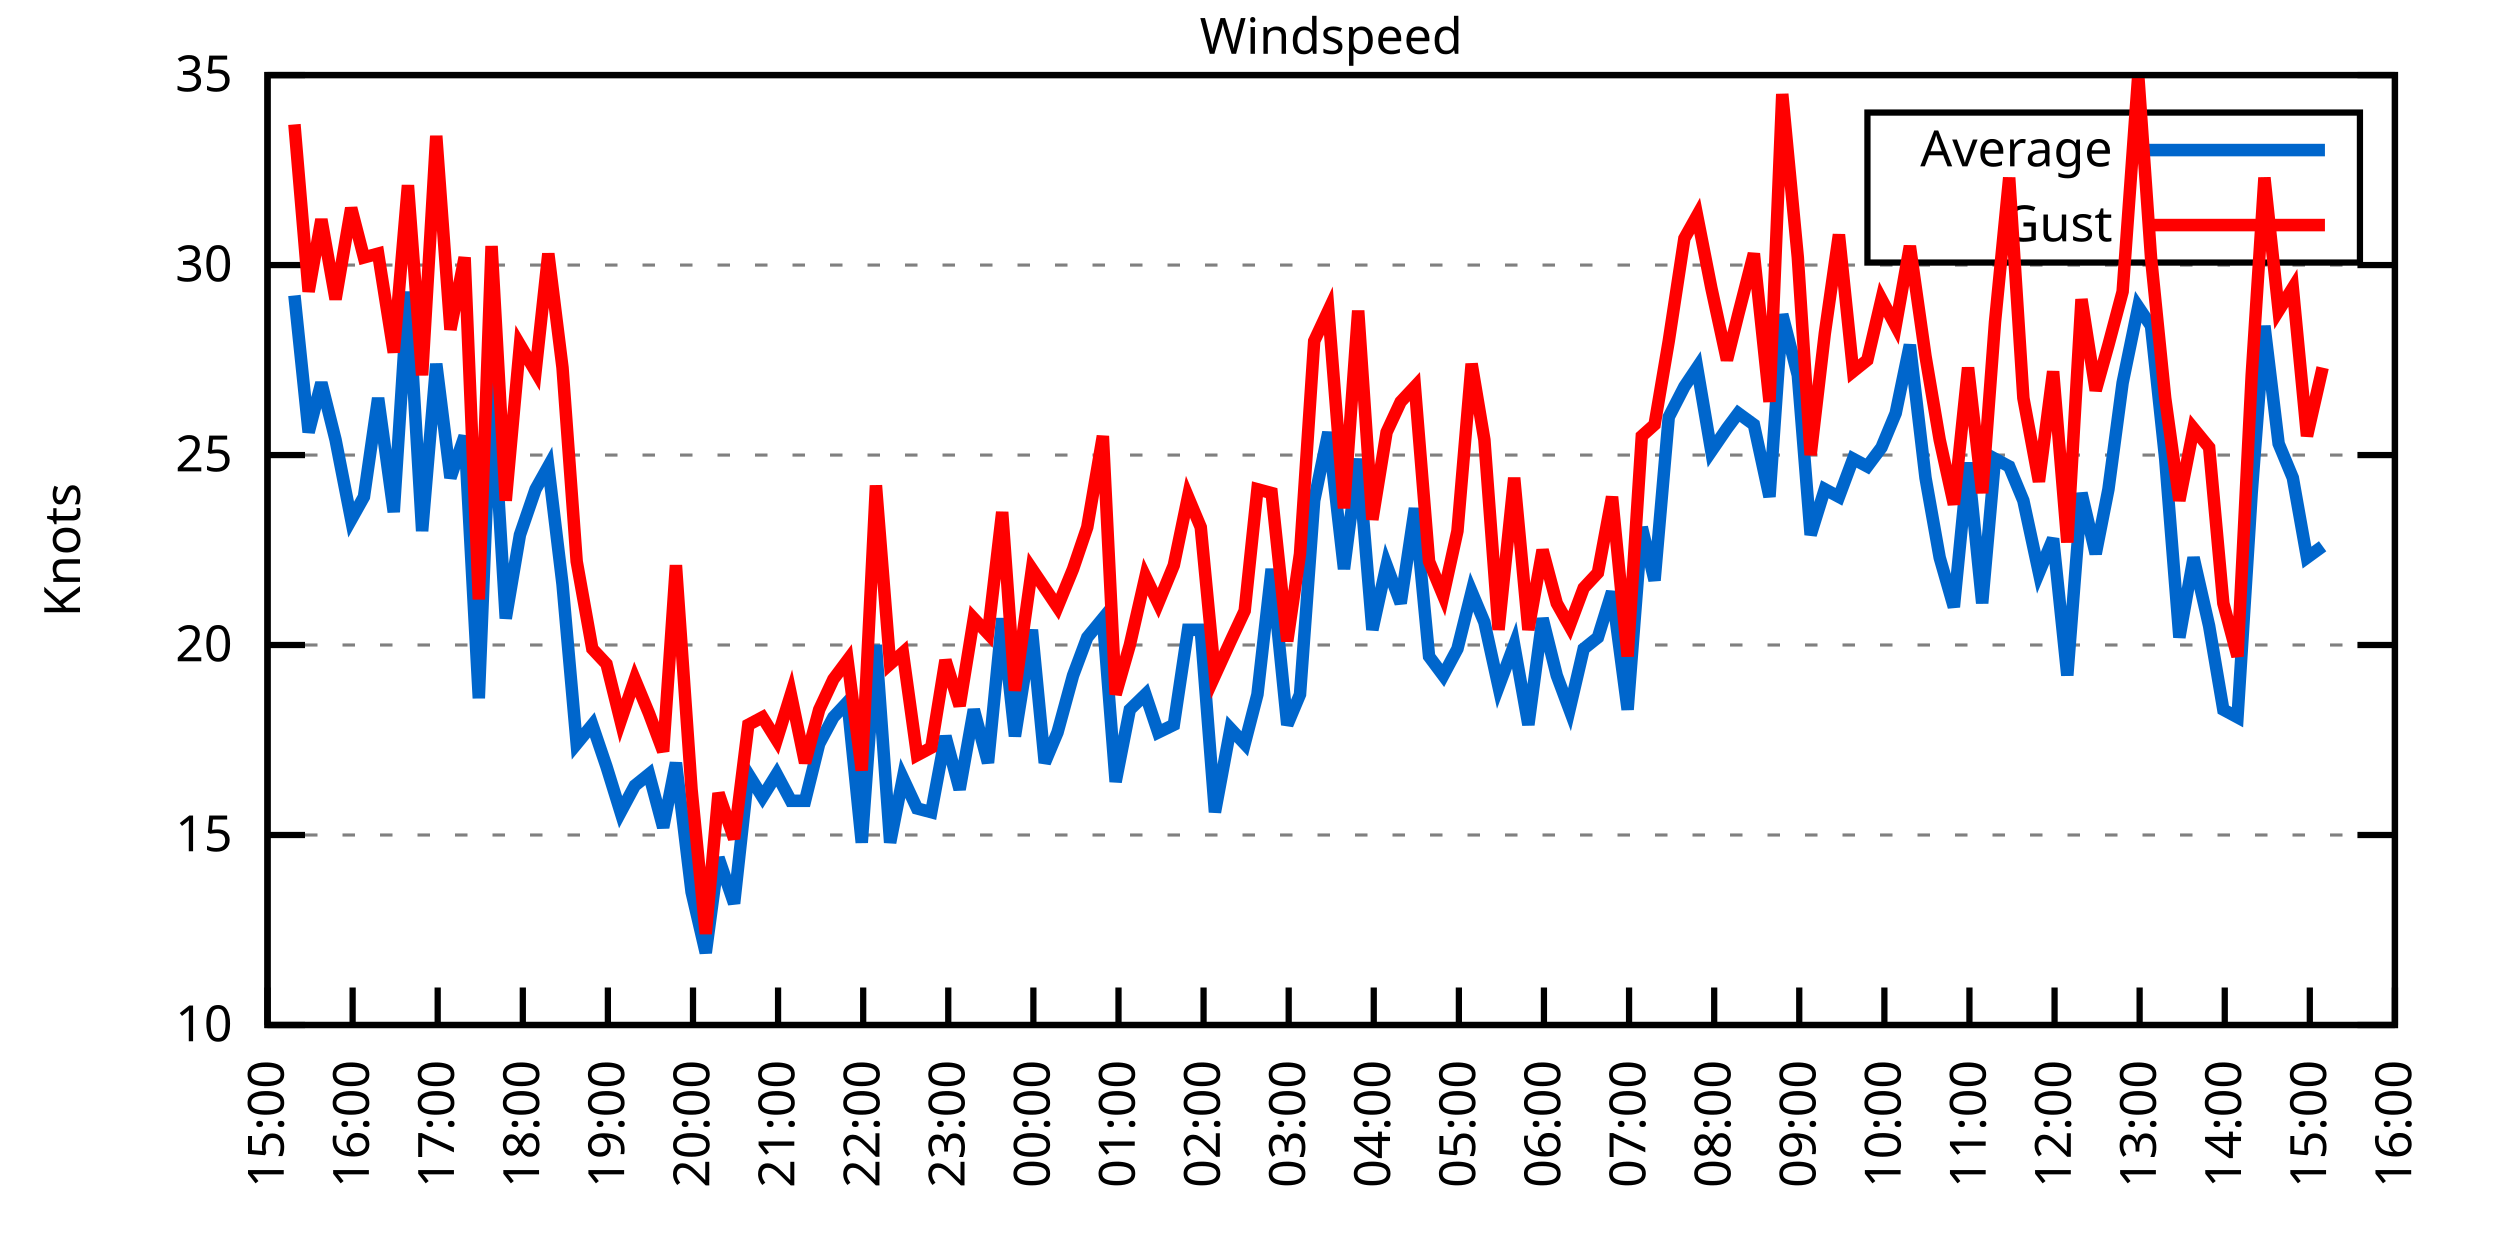
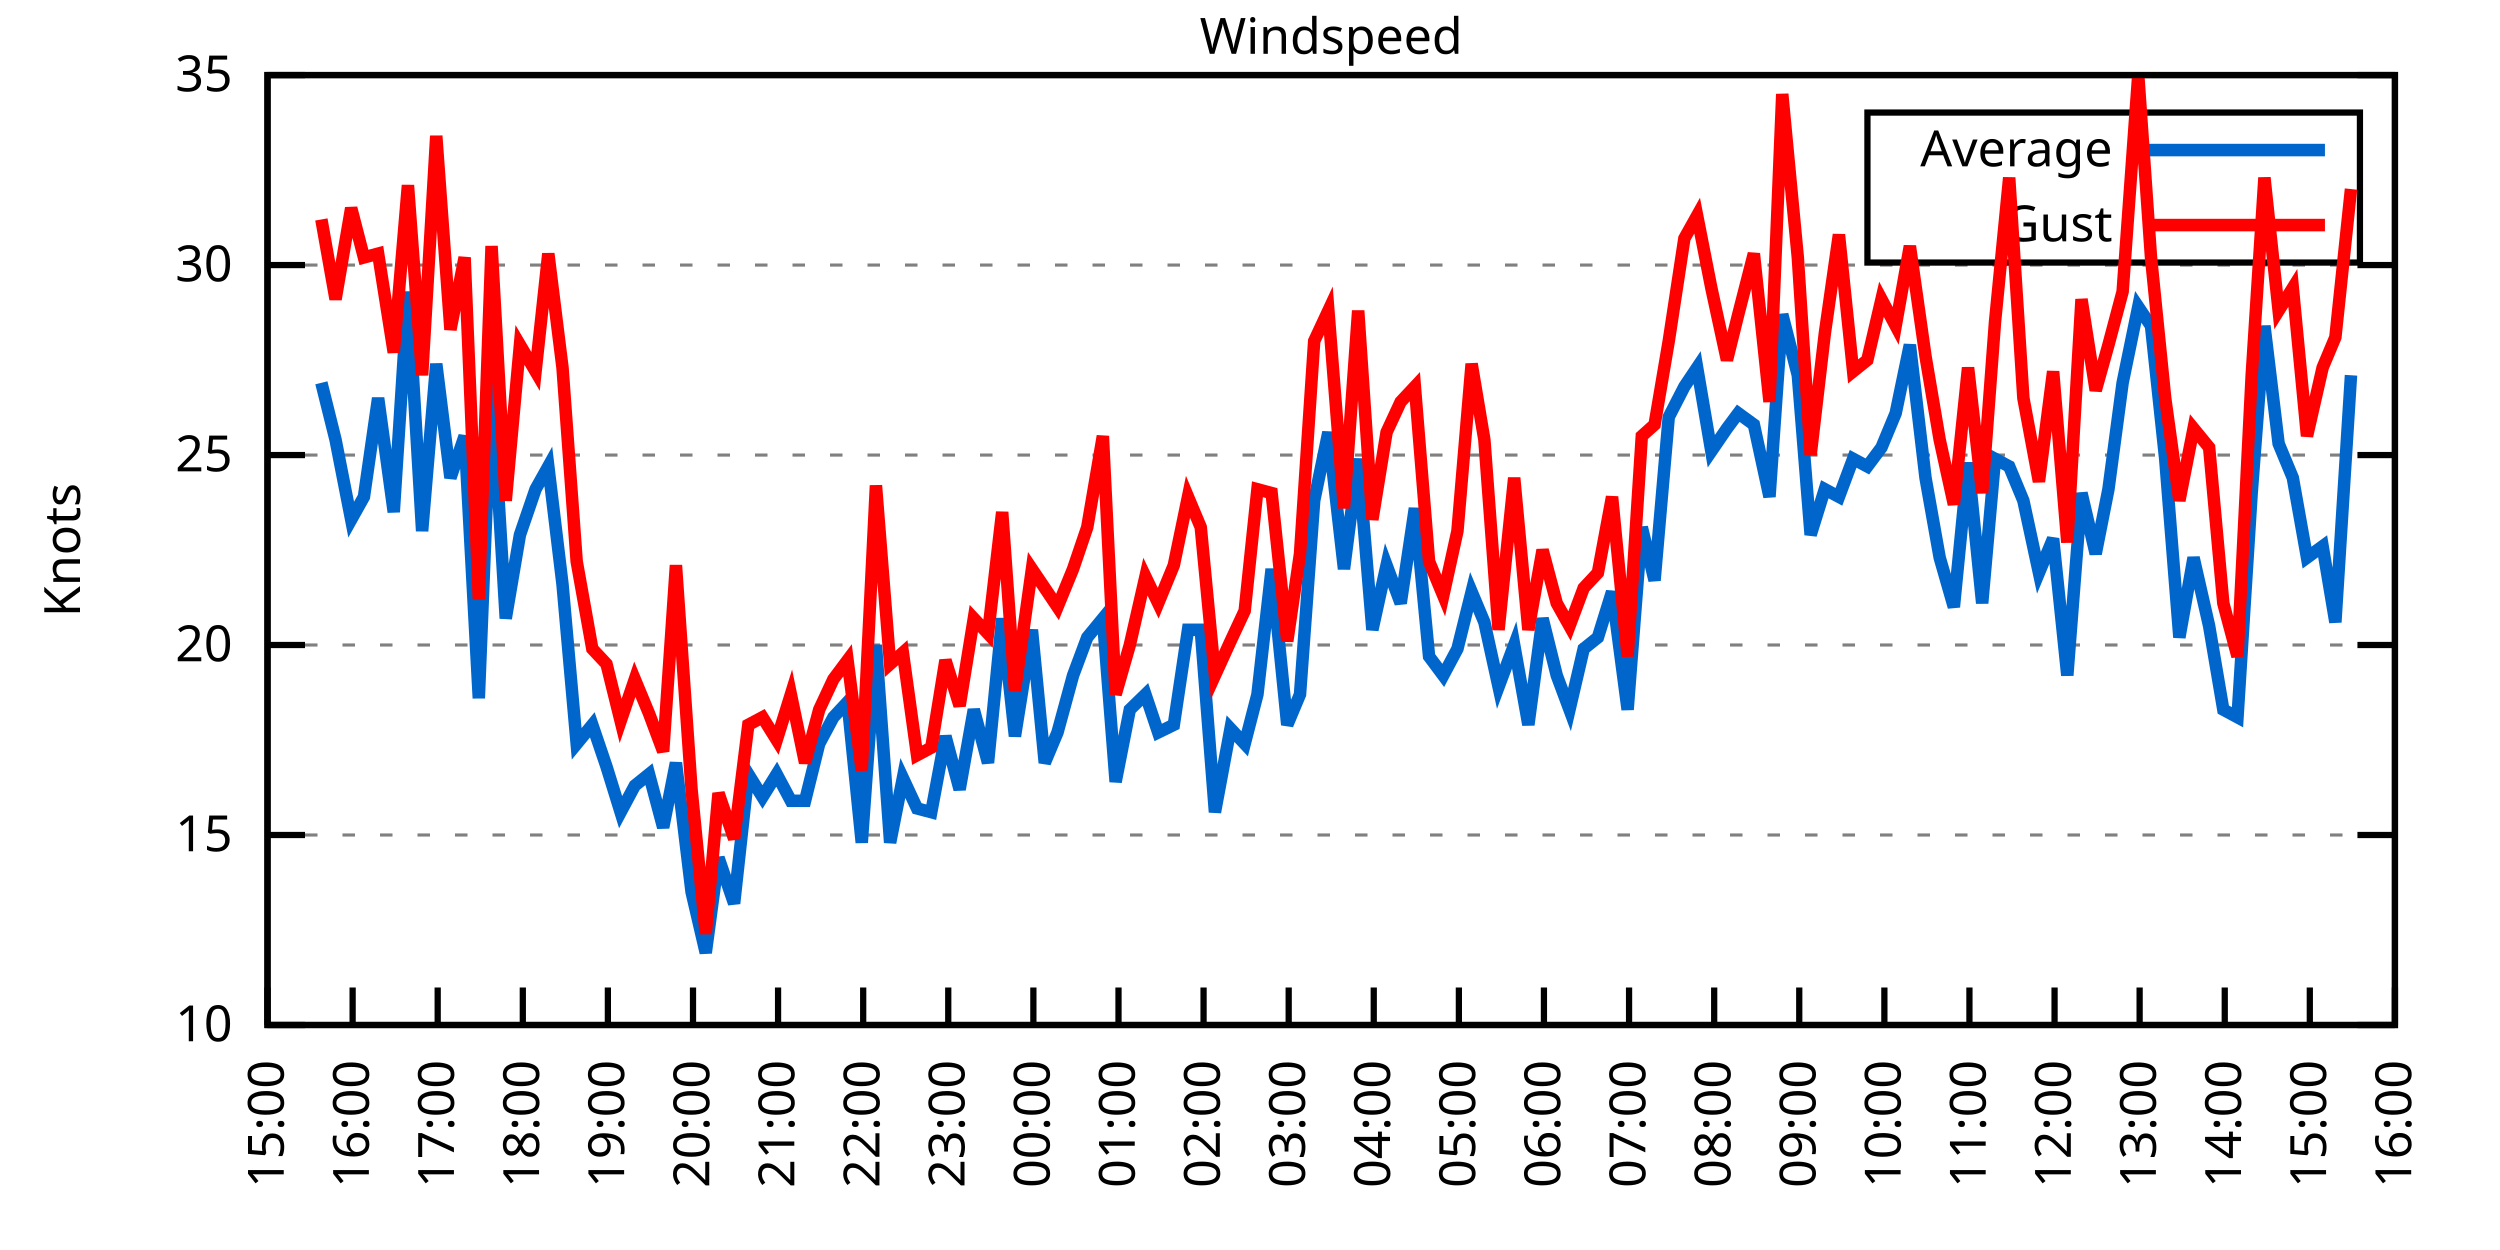
<svg xmlns="http://www.w3.org/2000/svg" xmlns:xlink="http://www.w3.org/1999/xlink" width="400" height="200" viewBox="0 0 400 200">
  <g id="gnuplot_canvas">
    <rect x="0" y="0" width="400" height="200" fill="none" />
    <defs>
      <circle id="gpDot" r="0.5" stroke-width="0.5" stroke="currentColor" />
      <path id="gpPt0" stroke-width="0.333" stroke="currentColor" d="M-1,0 h2 M0,-1 v2" />
      <path id="gpPt1" stroke-width="0.333" stroke="currentColor" d="M-1,-1 L1,1 M1,-1 L-1,1" />
      <path id="gpPt2" stroke-width="0.333" stroke="currentColor" d="M-1,0 L1,0 M0,-1 L0,1 M-1,-1 L1,1 M-1,1 L1,-1" />
      <rect id="gpPt3" stroke-width="0.333" stroke="currentColor" x="-1" y="-1" width="2" height="2" />
      <rect id="gpPt4" stroke-width="0.333" stroke="currentColor" fill="currentColor" x="-1" y="-1" width="2" height="2" />
      <circle id="gpPt5" stroke-width="0.333" stroke="currentColor" cx="0" cy="0" r="1" />
      <use xlink:href="#gpPt5" id="gpPt6" fill="currentColor" stroke="none" />
      <path id="gpPt7" stroke-width="0.333" stroke="currentColor" d="M0,-1.33 L-1.33,0.67 L1.33,0.67 z" />
      <use xlink:href="#gpPt7" id="gpPt8" fill="currentColor" stroke="none" />
      <use xlink:href="#gpPt7" id="gpPt9" stroke="currentColor" transform="rotate(180)" />
      <use xlink:href="#gpPt9" id="gpPt10" fill="currentColor" stroke="none" />
      <use xlink:href="#gpPt3" id="gpPt11" stroke="currentColor" transform="rotate(45)" />
      <use xlink:href="#gpPt11" id="gpPt12" fill="currentColor" stroke="none" />
      <path id="gpPt13" stroke-width="0.333" stroke="currentColor" d="M0,1.330 L1.265,0.411 L0.782,-1.067 L-0.782,-1.076 L-1.265,0.411 z" />
      <use xlink:href="#gpPt13" id="gpPt14" fill="currentColor" stroke="none" />
      <filter id="textbox" filterUnits="objectBoundingBox" x="0" y="0" height="1" width="1">
        <feFlood flood-color="white" flood-opacity="1" result="bgnd" />
        <feComposite in="SourceGraphic" in2="bgnd" operator="atop" />
      </filter>
      <filter id="greybox" filterUnits="objectBoundingBox" x="0" y="0" height="1" width="1">
        <feFlood flood-color="lightgrey" flood-opacity="1" result="grey" />
        <feComposite in="SourceGraphic" in2="grey" operator="atop" />
      </filter>
    </defs>
    <g fill="none" color="white" stroke="currentColor" stroke-width="1.00" stroke-linecap="butt" stroke-linejoin="miter">
</g>
    <g fill="none" color="black" stroke="currentColor" stroke-width="1.00" stroke-linecap="butt" stroke-linejoin="miter">
      <g stroke="none" shape-rendering="crispEdges">
        <polygon fill="rgb(255, 255, 255)" points="42.80,164.00 383.18,164.00 383.18,12.02 42.80,12.02 " />
      </g>
    </g>
    <g fill="none" color="black" stroke="currentColor" stroke-width="1.00" stroke-linecap="butt" stroke-linejoin="miter">
</g>
    <g fill="none" color="black" stroke="black" stroke-width="0.50" stroke-linecap="butt" stroke-linejoin="miter">
</g>
    <g fill="none" color="gray" stroke="currentColor" stroke-width="0.50" stroke-linecap="butt" stroke-linejoin="miter">
      <path stroke="gray" stroke-dasharray="2,4" class="gridline" d="M42.80,164.00 L383.19,164.00  " />
    </g>
    <g fill="none" color="gray" stroke="gray" stroke-width="1.00" stroke-linecap="butt" stroke-linejoin="miter">
</g>
    <g fill="none" color="black" stroke="currentColor" stroke-width="1.00" stroke-linecap="butt" stroke-linejoin="miter">
      <path stroke="black" d="M42.80,164.00 L48.80,164.00 M383.19,164.00 L377.19,164.00  " />
      <g transform="translate(37.20,166.60)" stroke="none" fill="black" font-family="Sans" font-size="8.00" text-anchor="end">
        <text>
          <tspan font-family="Sans"> 10</tspan>
        </text>
      </g>
    </g>
    <g fill="none" color="black" stroke="currentColor" stroke-width="1.00" stroke-linecap="butt" stroke-linejoin="miter">
</g>
    <g fill="none" color="black" stroke="black" stroke-width="0.50" stroke-linecap="butt" stroke-linejoin="miter">
</g>
    <g fill="none" color="gray" stroke="currentColor" stroke-width="0.50" stroke-linecap="butt" stroke-linejoin="miter">
      <path stroke="gray" stroke-dasharray="2,4" class="gridline" d="M42.80,133.60 L383.19,133.60  " />
    </g>
    <g fill="none" color="gray" stroke="gray" stroke-width="1.00" stroke-linecap="butt" stroke-linejoin="miter">
</g>
    <g fill="none" color="black" stroke="currentColor" stroke-width="1.00" stroke-linecap="butt" stroke-linejoin="miter">
      <path stroke="black" d="M42.80,133.60 L48.80,133.60 M383.19,133.60 L377.19,133.60  " />
      <g transform="translate(37.20,136.20)" stroke="none" fill="black" font-family="Sans" font-size="8.00" text-anchor="end">
        <text>
          <tspan font-family="Sans"> 15</tspan>
        </text>
      </g>
    </g>
    <g fill="none" color="black" stroke="currentColor" stroke-width="1.00" stroke-linecap="butt" stroke-linejoin="miter">
</g>
    <g fill="none" color="black" stroke="black" stroke-width="0.50" stroke-linecap="butt" stroke-linejoin="miter">
</g>
    <g fill="none" color="gray" stroke="currentColor" stroke-width="0.50" stroke-linecap="butt" stroke-linejoin="miter">
      <path stroke="gray" stroke-dasharray="2,4" class="gridline" d="M42.80,103.20 L383.19,103.20  " />
    </g>
    <g fill="none" color="gray" stroke="gray" stroke-width="1.00" stroke-linecap="butt" stroke-linejoin="miter">
</g>
    <g fill="none" color="black" stroke="currentColor" stroke-width="1.00" stroke-linecap="butt" stroke-linejoin="miter">
      <path stroke="black" d="M42.80,103.20 L48.80,103.20 M383.19,103.20 L377.19,103.20  " />
      <g transform="translate(37.20,105.80)" stroke="none" fill="black" font-family="Sans" font-size="8.00" text-anchor="end">
        <text>
          <tspan font-family="Sans"> 20</tspan>
        </text>
      </g>
    </g>
    <g fill="none" color="black" stroke="currentColor" stroke-width="1.00" stroke-linecap="butt" stroke-linejoin="miter">
</g>
    <g fill="none" color="black" stroke="black" stroke-width="0.50" stroke-linecap="butt" stroke-linejoin="miter">
</g>
    <g fill="none" color="gray" stroke="currentColor" stroke-width="0.50" stroke-linecap="butt" stroke-linejoin="miter">
      <path stroke="gray" stroke-dasharray="2,4" class="gridline" d="M42.80,72.81 L383.19,72.81  " />
    </g>
    <g fill="none" color="gray" stroke="gray" stroke-width="1.00" stroke-linecap="butt" stroke-linejoin="miter">
</g>
    <g fill="none" color="black" stroke="currentColor" stroke-width="1.00" stroke-linecap="butt" stroke-linejoin="miter">
      <path stroke="black" d="M42.80,72.81 L48.80,72.81 M383.19,72.81 L377.19,72.81  " />
      <g transform="translate(37.20,75.41)" stroke="none" fill="black" font-family="Sans" font-size="8.00" text-anchor="end">
        <text>
          <tspan font-family="Sans"> 25</tspan>
        </text>
      </g>
    </g>
    <g fill="none" color="black" stroke="currentColor" stroke-width="1.00" stroke-linecap="butt" stroke-linejoin="miter">
</g>
    <g fill="none" color="black" stroke="black" stroke-width="0.50" stroke-linecap="butt" stroke-linejoin="miter">
</g>
    <g fill="none" color="gray" stroke="currentColor" stroke-width="0.50" stroke-linecap="butt" stroke-linejoin="miter">
      <path stroke="gray" stroke-dasharray="2,4" class="gridline" d="M42.80,42.41 L383.19,42.41  " />
    </g>
    <g fill="none" color="gray" stroke="gray" stroke-width="1.00" stroke-linecap="butt" stroke-linejoin="miter">
</g>
    <g fill="none" color="black" stroke="currentColor" stroke-width="1.00" stroke-linecap="butt" stroke-linejoin="miter">
      <path stroke="black" d="M42.80,42.41 L48.80,42.41 M383.19,42.41 L377.19,42.41  " />
      <g transform="translate(37.20,45.01)" stroke="none" fill="black" font-family="Sans" font-size="8.00" text-anchor="end">
        <text>
          <tspan font-family="Sans"> 30</tspan>
        </text>
      </g>
    </g>
    <g fill="none" color="black" stroke="currentColor" stroke-width="1.00" stroke-linecap="butt" stroke-linejoin="miter">
</g>
    <g fill="none" color="black" stroke="black" stroke-width="0.50" stroke-linecap="butt" stroke-linejoin="miter">
</g>
    <g fill="none" color="gray" stroke="currentColor" stroke-width="0.50" stroke-linecap="butt" stroke-linejoin="miter">
      <path stroke="gray" stroke-dasharray="2,4" class="gridline" d="M42.80,12.01 L383.19,12.01  " />
    </g>
    <g fill="none" color="gray" stroke="gray" stroke-width="1.00" stroke-linecap="butt" stroke-linejoin="miter">
</g>
    <g fill="none" color="black" stroke="currentColor" stroke-width="1.00" stroke-linecap="butt" stroke-linejoin="miter">
      <path stroke="black" d="M42.80,12.01 L48.80,12.01 M383.19,12.01 L377.19,12.01  " />
      <g transform="translate(37.20,14.61)" stroke="none" fill="black" font-family="Sans" font-size="8.00" text-anchor="end">
        <text>
          <tspan font-family="Sans"> 35</tspan>
        </text>
      </g>
    </g>
    <g fill="none" color="black" stroke="currentColor" stroke-width="1.00" stroke-linecap="butt" stroke-linejoin="miter">
      <path stroke="black" d="M42.80,164.00 L42.80,158.00  " />
      <g transform="translate(45.40,169.60) rotate(270.00)" stroke="none" fill="black" font-family="Sans" font-size="8.00" text-anchor="end">
        <text>
          <tspan font-family="Sans">15:00</tspan>
        </text>
      </g>
    </g>
    <g fill="none" color="black" stroke="currentColor" stroke-width="1.00" stroke-linecap="butt" stroke-linejoin="miter">
      <path stroke="black" d="M56.42,164.00 L56.42,158.00  " />
      <g transform="translate(59.02,169.60) rotate(270.00)" stroke="none" fill="black" font-family="Sans" font-size="8.00" text-anchor="end">
        <text>
          <tspan font-family="Sans">16:00</tspan>
        </text>
      </g>
    </g>
    <g fill="none" color="black" stroke="currentColor" stroke-width="1.00" stroke-linecap="butt" stroke-linejoin="miter">
      <path stroke="black" d="M70.03,164.00 L70.03,158.00  " />
      <g transform="translate(72.63,169.60) rotate(270.00)" stroke="none" fill="black" font-family="Sans" font-size="8.00" text-anchor="end">
        <text>
          <tspan font-family="Sans">17:00</tspan>
        </text>
      </g>
    </g>
    <g fill="none" color="black" stroke="currentColor" stroke-width="1.00" stroke-linecap="butt" stroke-linejoin="miter">
      <path stroke="black" d="M83.65,164.00 L83.65,158.00  " />
      <g transform="translate(86.25,169.60) rotate(270.00)" stroke="none" fill="black" font-family="Sans" font-size="8.00" text-anchor="end">
        <text>
          <tspan font-family="Sans">18:00</tspan>
        </text>
      </g>
    </g>
    <g fill="none" color="black" stroke="currentColor" stroke-width="1.00" stroke-linecap="butt" stroke-linejoin="miter">
      <path stroke="black" d="M97.26,164.00 L97.26,158.00  " />
      <g transform="translate(99.86,169.60) rotate(270.00)" stroke="none" fill="black" font-family="Sans" font-size="8.00" text-anchor="end">
        <text>
          <tspan font-family="Sans">19:00</tspan>
        </text>
      </g>
    </g>
    <g fill="none" color="black" stroke="currentColor" stroke-width="1.00" stroke-linecap="butt" stroke-linejoin="miter">
      <path stroke="black" d="M110.88,164.00 L110.88,158.00  " />
      <g transform="translate(113.48,169.60) rotate(270.00)" stroke="none" fill="black" font-family="Sans" font-size="8.00" text-anchor="end">
        <text>
          <tspan font-family="Sans">20:00</tspan>
        </text>
      </g>
    </g>
    <g fill="none" color="black" stroke="currentColor" stroke-width="1.00" stroke-linecap="butt" stroke-linejoin="miter">
      <path stroke="black" d="M124.49,164.00 L124.49,158.00  " />
      <g transform="translate(127.09,169.60) rotate(270.00)" stroke="none" fill="black" font-family="Sans" font-size="8.00" text-anchor="end">
        <text>
          <tspan font-family="Sans">21:00</tspan>
        </text>
      </g>
    </g>
    <g fill="none" color="black" stroke="currentColor" stroke-width="1.00" stroke-linecap="butt" stroke-linejoin="miter">
      <path stroke="black" d="M138.11,164.00 L138.11,158.00  " />
      <g transform="translate(140.71,169.60) rotate(270.00)" stroke="none" fill="black" font-family="Sans" font-size="8.00" text-anchor="end">
        <text>
          <tspan font-family="Sans">22:00</tspan>
        </text>
      </g>
    </g>
    <g fill="none" color="black" stroke="currentColor" stroke-width="1.00" stroke-linecap="butt" stroke-linejoin="miter">
      <path stroke="black" d="M151.72,164.00 L151.72,158.00  " />
      <g transform="translate(154.32,169.60) rotate(270.00)" stroke="none" fill="black" font-family="Sans" font-size="8.00" text-anchor="end">
        <text>
          <tspan font-family="Sans">23:00</tspan>
        </text>
      </g>
    </g>
    <g fill="none" color="black" stroke="currentColor" stroke-width="1.00" stroke-linecap="butt" stroke-linejoin="miter">
      <path stroke="black" d="M165.34,164.00 L165.34,158.00  " />
      <g transform="translate(167.94,169.60) rotate(270.00)" stroke="none" fill="black" font-family="Sans" font-size="8.00" text-anchor="end">
        <text>
          <tspan font-family="Sans">00:00</tspan>
        </text>
      </g>
    </g>
    <g fill="none" color="black" stroke="currentColor" stroke-width="1.00" stroke-linecap="butt" stroke-linejoin="miter">
      <path stroke="black" d="M178.96,164.00 L178.96,158.00  " />
      <g transform="translate(181.56,169.60) rotate(270.00)" stroke="none" fill="black" font-family="Sans" font-size="8.00" text-anchor="end">
        <text>
          <tspan font-family="Sans">01:00</tspan>
        </text>
      </g>
    </g>
    <g fill="none" color="black" stroke="currentColor" stroke-width="1.00" stroke-linecap="butt" stroke-linejoin="miter">
      <path stroke="black" d="M192.57,164.00 L192.57,158.00  " />
      <g transform="translate(195.17,169.60) rotate(270.00)" stroke="none" fill="black" font-family="Sans" font-size="8.00" text-anchor="end">
        <text>
          <tspan font-family="Sans">02:00</tspan>
        </text>
      </g>
    </g>
    <g fill="none" color="black" stroke="currentColor" stroke-width="1.00" stroke-linecap="butt" stroke-linejoin="miter">
      <path stroke="black" d="M206.19,164.00 L206.19,158.00  " />
      <g transform="translate(208.79,169.60) rotate(270.00)" stroke="none" fill="black" font-family="Sans" font-size="8.00" text-anchor="end">
        <text>
          <tspan font-family="Sans">03:00</tspan>
        </text>
      </g>
    </g>
    <g fill="none" color="black" stroke="currentColor" stroke-width="1.00" stroke-linecap="butt" stroke-linejoin="miter">
      <path stroke="black" d="M219.80,164.00 L219.80,158.00  " />
      <g transform="translate(222.40,169.60) rotate(270.00)" stroke="none" fill="black" font-family="Sans" font-size="8.00" text-anchor="end">
        <text>
          <tspan font-family="Sans">04:00</tspan>
        </text>
      </g>
    </g>
    <g fill="none" color="black" stroke="currentColor" stroke-width="1.00" stroke-linecap="butt" stroke-linejoin="miter">
      <path stroke="black" d="M233.42,164.00 L233.42,158.00  " />
      <g transform="translate(236.02,169.60) rotate(270.00)" stroke="none" fill="black" font-family="Sans" font-size="8.00" text-anchor="end">
        <text>
          <tspan font-family="Sans">05:00</tspan>
        </text>
      </g>
    </g>
    <g fill="none" color="black" stroke="currentColor" stroke-width="1.00" stroke-linecap="butt" stroke-linejoin="miter">
      <path stroke="black" d="M247.03,164.00 L247.03,158.00  " />
      <g transform="translate(249.63,169.60) rotate(270.00)" stroke="none" fill="black" font-family="Sans" font-size="8.00" text-anchor="end">
        <text>
          <tspan font-family="Sans">06:00</tspan>
        </text>
      </g>
    </g>
    <g fill="none" color="black" stroke="currentColor" stroke-width="1.00" stroke-linecap="butt" stroke-linejoin="miter">
      <path stroke="black" d="M260.65,164.00 L260.65,158.00  " />
      <g transform="translate(263.25,169.60) rotate(270.00)" stroke="none" fill="black" font-family="Sans" font-size="8.00" text-anchor="end">
        <text>
          <tspan font-family="Sans">07:00</tspan>
        </text>
      </g>
    </g>
    <g fill="none" color="black" stroke="currentColor" stroke-width="1.00" stroke-linecap="butt" stroke-linejoin="miter">
      <path stroke="black" d="M274.27,164.00 L274.27,158.00  " />
      <g transform="translate(276.87,169.60) rotate(270.00)" stroke="none" fill="black" font-family="Sans" font-size="8.00" text-anchor="end">
        <text>
          <tspan font-family="Sans">08:00</tspan>
        </text>
      </g>
    </g>
    <g fill="none" color="black" stroke="currentColor" stroke-width="1.00" stroke-linecap="butt" stroke-linejoin="miter">
      <path stroke="black" d="M287.88,164.00 L287.88,158.00  " />
      <g transform="translate(290.48,169.60) rotate(270.00)" stroke="none" fill="black" font-family="Sans" font-size="8.00" text-anchor="end">
        <text>
          <tspan font-family="Sans">09:00</tspan>
        </text>
      </g>
    </g>
    <g fill="none" color="black" stroke="currentColor" stroke-width="1.00" stroke-linecap="butt" stroke-linejoin="miter">
      <path stroke="black" d="M301.50,164.00 L301.50,158.00  " />
      <g transform="translate(304.10,169.60) rotate(270.00)" stroke="none" fill="black" font-family="Sans" font-size="8.00" text-anchor="end">
        <text>
          <tspan font-family="Sans">10:00</tspan>
        </text>
      </g>
    </g>
    <g fill="none" color="black" stroke="currentColor" stroke-width="1.00" stroke-linecap="butt" stroke-linejoin="miter">
      <path stroke="black" d="M315.11,164.00 L315.11,158.00  " />
      <g transform="translate(317.71,169.60) rotate(270.00)" stroke="none" fill="black" font-family="Sans" font-size="8.00" text-anchor="end">
        <text>
          <tspan font-family="Sans">11:00</tspan>
        </text>
      </g>
    </g>
    <g fill="none" color="black" stroke="currentColor" stroke-width="1.00" stroke-linecap="butt" stroke-linejoin="miter">
      <path stroke="black" d="M328.73,164.00 L328.73,158.00  " />
      <g transform="translate(331.33,169.60) rotate(270.00)" stroke="none" fill="black" font-family="Sans" font-size="8.00" text-anchor="end">
        <text>
          <tspan font-family="Sans">12:00</tspan>
        </text>
      </g>
    </g>
    <g fill="none" color="black" stroke="currentColor" stroke-width="1.00" stroke-linecap="butt" stroke-linejoin="miter">
      <path stroke="black" d="M342.34,164.00 L342.34,158.00  " />
      <g transform="translate(344.94,169.60) rotate(270.00)" stroke="none" fill="black" font-family="Sans" font-size="8.00" text-anchor="end">
        <text>
          <tspan font-family="Sans">13:00</tspan>
        </text>
      </g>
    </g>
    <g fill="none" color="black" stroke="currentColor" stroke-width="1.00" stroke-linecap="butt" stroke-linejoin="miter">
      <path stroke="black" d="M355.96,164.00 L355.96,158.00  " />
      <g transform="translate(358.56,169.60) rotate(270.00)" stroke="none" fill="black" font-family="Sans" font-size="8.00" text-anchor="end">
        <text>
          <tspan font-family="Sans">14:00</tspan>
        </text>
      </g>
    </g>
    <g fill="none" color="black" stroke="currentColor" stroke-width="1.00" stroke-linecap="butt" stroke-linejoin="miter">
      <path stroke="black" d="M369.57,164.00 L369.57,158.00  " />
      <g transform="translate(372.17,169.60) rotate(270.00)" stroke="none" fill="black" font-family="Sans" font-size="8.00" text-anchor="end">
        <text>
          <tspan font-family="Sans">15:00</tspan>
        </text>
      </g>
    </g>
    <g fill="none" color="black" stroke="currentColor" stroke-width="1.00" stroke-linecap="butt" stroke-linejoin="miter">
      <path stroke="black" d="M383.19,164.00 L383.19,158.00  " />
      <g transform="translate(385.79,169.60) rotate(270.00)" stroke="none" fill="black" font-family="Sans" font-size="8.00" text-anchor="end">
        <text>
          <tspan font-family="Sans">16:00</tspan>
        </text>
      </g>
    </g>
    <g fill="none" color="black" stroke="currentColor" stroke-width="1.00" stroke-linecap="butt" stroke-linejoin="miter">
</g>
    <g fill="none" color="black" stroke="currentColor" stroke-width="1.00" stroke-linecap="butt" stroke-linejoin="miter">
      <path stroke="black" d="M42.80,12.01 L42.80,164.00 L383.19,164.00 L383.19,12.01 L42.80,12.01 Z  " />
    </g>
    <g fill="none" color="black" stroke="currentColor" stroke-width="1.00" stroke-linecap="butt" stroke-linejoin="miter">
</g>
    <g fill="none" color="black" stroke="currentColor" stroke-width="1.00" stroke-linecap="butt" stroke-linejoin="miter">
      <path stroke="black" d="M298.79,42.01 L298.79,18.01 L377.59,18.01 L377.59,42.01 L298.79,42.01 Z  " />
    </g>
    <g id="Windspeed_plot_1">
      <g fill="none" color="white" stroke="black" stroke-width="2.00" stroke-linecap="butt" stroke-linejoin="miter">
</g>
      <g fill="none" color="black" stroke="currentColor" stroke-width="2.00" stroke-linecap="butt" stroke-linejoin="miter">
        <g transform="translate(337.99,26.61)" stroke="none" fill="black" font-family="Sans" font-size="8.00" text-anchor="end">
          <text>
            <tspan font-family="Sans">Average</tspan>
          </text>
        </g>
      </g>
      <g fill="none" color="black" stroke="currentColor" stroke-width="2.00" stroke-linecap="butt" stroke-linejoin="miter">
-         <path stroke="rgb(  0, 102, 204)" d="M343.59,24.01 L371.99,24.01 M47.11,47.27 L49.38,69.16 L51.42,61.25 L53.69,70.37 L56.19,83.14 L58.23,79.49   L60.50,63.69 L63.00,81.93 L65.27,46.66 L67.54,84.97 L69.80,58.21 L72.07,76.45 L74.34,69.77 L76.61,111.72   L78.65,61.25 L80.92,98.95 L83.19,85.57 L85.69,78.28 L87.73,74.63 L90.00,93.48 L92.27,119.01 L94.77,115.97   L97.04,122.66 L99.30,129.95 L101.57,125.70 L103.84,123.87 L106.11,132.39 L108.15,122.05 L110.65,142.72 L112.92,152.45   L114.96,137.25 L117.46,144.55 L119.73,123.87 L122.00,127.52 L124.27,123.87 L126.54,128.13 L128.81,128.13 L131.07,119.01   L133.34,114.76 L135.61,112.32 L137.88,134.82 L140.15,103.20 L142.42,134.82 L144.46,124.48 L146.73,129.35 L149.00,129.95   L151.27,117.80 L153.54,126.31 L155.81,113.54 L158.08,122.05 L160.35,98.95 L162.39,117.80 L165.11,100.77 L167.16,122.05   L169.20,117.19 L171.69,108.07 L173.96,101.99 L176.46,98.95 L178.50,125.09 L180.77,113.54 L183.27,111.11 L185.31,117.19   L187.81,115.97 L190.08,100.77 L192.12,100.77 L194.39,129.95 L196.88,116.58 L199.15,119.01 L201.19,111.11 L203.46,91.04   L205.96,115.97 L208.00,111.11 L210.27,80.10 L212.54,69.16 L215.04,91.04 L217.31,73.41 L219.58,100.77 L221.85,90.44   L224.11,96.52 L226.38,81.32 L228.65,105.03 L230.92,108.07 L233.19,103.81 L235.46,94.69 L237.50,99.56 L239.77,109.89   L242.27,103.20 L244.54,115.97 L246.81,98.95 L249.08,108.07 L251.12,113.54 L253.39,103.81 L255.66,101.99 L257.93,94.69   L260.42,113.54 L262.69,84.36 L264.73,92.87 L267.00,66.73 L269.50,61.86 L271.54,58.82 L273.81,72.20 L276.31,68.55   L278.12,66.12 L280.62,67.94 L283.12,79.49 L285.16,50.31 L287.65,60.04 L289.70,85.57 L291.97,78.28 L294.23,79.49   L296.50,73.41 L298.77,74.63 L301.04,71.59 L303.31,66.12 L305.58,55.18 L308.08,76.45 L310.35,89.22 L312.62,97.12   L314.89,74.02 L317.15,96.52 L319.20,73.41 L321.47,74.63 L323.74,80.10 L326.23,91.65 L328.50,86.18 L330.77,108.07   L333.04,78.89 L335.31,88.61 L337.35,78.28 L339.62,61.25 L342.12,49.10 L344.16,52.14 L346.43,73.41 L348.70,101.99   L350.97,89.22 L353.46,100.16 L355.73,113.54 L358.00,114.76 L360.27,78.89 L362.31,52.14 L364.58,70.98 L366.85,76.45   L369.12,89.22 L371.62,87.40  " />
+         <path stroke="rgb(  0, 102, 204)" d="M343.59,24.01 L371.99,24.01 M51.42,61.25 L53.69,70.37 L56.19,83.14 L58.23,79.49 L60.50,63.69 L63.00,81.93   L65.27,46.66 L67.54,84.97 L69.80,58.21 L72.07,76.45 L74.34,69.77 L76.61,111.72 L78.65,61.25 L80.92,98.95   L83.19,85.57 L85.69,78.28 L87.73,74.63 L90.00,93.48 L92.27,119.01 L94.77,115.97 L97.04,122.66 L99.30,129.95   L101.57,125.70 L103.84,123.87 L106.11,132.39 L108.15,122.05 L110.65,142.72 L112.92,152.45 L114.96,137.25 L117.46,144.55   L119.73,123.87 L122.00,127.52 L124.27,123.87 L126.54,128.13 L128.81,128.13 L131.07,119.01 L133.34,114.76 L135.61,112.32   L137.88,134.82 L140.15,103.20 L142.42,134.82 L144.46,124.48 L146.73,129.35 L149.00,129.95 L151.27,117.80 L153.54,126.31   L155.81,113.54 L158.08,122.05 L160.35,98.95 L162.39,117.80 L165.11,100.77 L167.16,122.05 L169.20,117.19 L171.69,108.07   L173.96,101.99 L176.46,98.95 L178.50,125.09 L180.77,113.54 L183.27,111.11 L185.31,117.19 L187.81,115.97 L190.08,100.77   L192.12,100.77 L194.39,129.95 L196.88,116.58 L199.15,119.01 L201.19,111.11 L203.46,91.04 L205.96,115.97 L208.00,111.11   L210.27,80.10 L212.54,69.16 L215.04,91.04 L217.31,73.41 L219.58,100.77 L221.85,90.44 L224.11,96.52 L226.38,81.32   L228.65,105.03 L230.92,108.07 L233.19,103.81 L235.46,94.69 L237.50,99.56 L239.77,109.89 L242.27,103.20 L244.54,115.97   L246.81,98.95 L249.08,108.07 L251.12,113.54 L253.39,103.81 L255.66,101.99 L257.93,94.69 L260.42,113.54 L262.69,84.36   L264.73,92.87 L267.00,66.73 L269.50,61.86 L271.54,58.82 L273.81,72.20 L276.31,68.55 L278.12,66.12 L280.62,67.94   L283.12,79.49 L285.16,50.31 L287.65,60.04 L289.70,85.57 L291.97,78.28 L294.23,79.49 L296.50,73.41 L298.77,74.63   L301.04,71.59 L303.31,66.12 L305.58,55.18 L308.08,76.45 L310.35,89.22 L312.62,97.12 L314.89,74.02 L317.15,96.52   L319.20,73.41 L321.47,74.63 L323.74,80.10 L326.23,91.65 L328.50,86.18 L330.77,108.07 L333.04,78.89 L335.31,88.61   L337.35,78.28 L339.62,61.25 L342.12,49.10 L344.16,52.14 L346.43,73.41 L348.70,101.99 L350.97,89.22 L353.46,100.16   L355.73,113.54 L358.00,114.76 L360.27,78.89 L362.31,52.14 L364.58,70.98 L366.85,76.45 L369.12,89.22 L371.62,87.40   L373.66,99.56 L376.16,60.04  " />
      </g>
    </g>
    <g id="Windspeed_plot_2">
      <g fill="none" color="black" stroke="currentColor" stroke-width="2.00" stroke-linecap="butt" stroke-linejoin="miter">
        <g transform="translate(337.99,38.61)" stroke="none" fill="black" font-family="Sans" font-size="8.00" text-anchor="end">
          <text>
            <tspan font-family="Sans">Gust</tspan>
          </text>
        </g>
      </g>
      <g fill="none" color="black" stroke="currentColor" stroke-width="2.00" stroke-linecap="butt" stroke-linejoin="miter">
-         <path stroke="rgb(255,   0,   0)" d="M343.59,36.01 L371.99,36.01 M47.11,19.91 L49.38,46.66 L51.42,35.11 L53.69,47.88 L56.19,33.29 L58.23,41.19   L60.50,40.58 L63.00,56.39 L65.27,29.64 L67.54,60.04 L69.80,21.74 L72.07,52.74 L74.34,41.19 L76.61,95.91   L78.65,39.37 L80.92,80.10 L83.19,55.18 L85.69,59.43 L87.73,40.58 L90.00,58.82 L92.27,89.83 L94.77,103.81   L97.04,106.24 L99.30,115.36 L101.57,108.68 L103.84,114.15 L106.11,120.23 L108.15,90.44 L110.65,126.31 L112.92,149.41   L114.96,126.91 L117.46,134.21 L119.73,115.97 L122.00,114.76 L124.27,118.40 L126.54,111.11 L128.81,122.05 L131.07,113.54   L133.34,108.68 L135.61,105.64 L137.88,123.27 L140.15,77.67 L142.42,106.24 L144.46,104.42 L146.73,120.83 L149.00,119.62   L151.27,105.64 L153.54,112.93 L155.81,98.95 L158.08,101.38 L160.35,81.93 L162.39,110.50 L165.11,91.04 L167.16,94.08   L169.20,97.12 L171.69,91.04 L173.96,84.36 L176.46,69.77 L178.50,111.11 L180.77,103.20 L183.27,92.26 L185.31,96.52   L187.81,90.44 L190.08,79.49 L192.12,84.36 L194.39,108.07 L196.88,102.60 L199.15,97.73 L201.19,78.28 L203.46,78.89   L205.96,102.60 L208.00,88.61 L210.27,54.57 L212.54,49.70 L215.04,81.32 L217.31,49.70 L219.58,83.14 L221.85,69.16   L224.11,64.29 L226.38,61.86 L228.65,89.83 L230.92,95.30 L233.19,84.97 L235.46,58.21 L237.50,70.37 L239.77,100.77   L242.27,76.45 L244.54,100.77 L246.81,88.00 L249.08,96.52 L251.12,100.16 L253.39,94.08 L255.66,91.65 L257.93,79.49   L260.42,105.03 L262.69,69.77 L264.73,67.94 L267.00,54.57 L269.50,38.15 L271.54,34.50 L273.81,46.06 L276.31,57.61   L278.12,50.31 L280.62,40.58 L283.12,64.29 L285.16,15.05 L287.65,41.19 L289.70,72.81 L291.97,53.35 L294.23,37.54   L296.50,59.43 L298.77,57.61 L301.04,47.88 L303.31,52.14 L305.58,39.37 L308.08,57.00 L310.35,70.37 L312.62,80.71   L314.89,58.82 L317.15,78.89 L319.20,51.53 L321.47,28.42 L323.74,63.69 L326.23,77.06 L328.50,59.43 L330.77,86.79   L333.04,47.88 L335.31,62.47 L337.35,55.18 L339.62,46.66 L342.12,12.01 L344.16,41.19 L346.43,63.69 L348.70,80.10   L350.97,68.55 L353.46,71.59 L355.73,96.52 L358.00,105.03 L360.27,60.04 L362.31,28.42 L364.58,49.70 L366.85,46.06   L369.12,69.77 L371.62,58.82  " />
+         <path stroke="rgb(255,   0,   0)" d="M343.59,36.01 L371.99,36.01 M51.42,35.11 L53.69,47.88 L56.19,33.29 L58.23,41.19 L60.50,40.58 L63.00,56.39   L65.27,29.64 L67.54,60.04 L69.80,21.74 L72.07,52.74 L74.34,41.19 L76.61,95.91 L78.65,39.37 L80.92,80.10   L83.19,55.18 L85.69,59.43 L87.73,40.58 L90.00,58.82 L92.27,89.83 L94.77,103.81 L97.04,106.24 L99.30,115.36   L101.57,108.68 L103.84,114.15 L106.11,120.23 L108.15,90.44 L110.65,126.31 L112.92,149.41 L114.96,126.91 L117.46,134.21   L119.73,115.97 L122.00,114.76 L124.27,118.40 L126.54,111.11 L128.81,122.05 L131.07,113.54 L133.34,108.68 L135.61,105.64   L137.88,123.27 L140.15,77.67 L142.42,106.24 L144.46,104.42 L146.73,120.83 L149.00,119.62 L151.27,105.64 L153.54,112.93   L155.81,98.95 L158.08,101.38 L160.35,81.93 L162.39,110.50 L165.11,91.04 L167.16,94.08 L169.20,97.12 L171.69,91.04   L173.96,84.36 L176.46,69.77 L178.50,111.11 L180.77,103.20 L183.27,92.26 L185.31,96.52 L187.81,90.44 L190.08,79.49   L192.12,84.36 L194.39,108.07 L196.88,102.60 L199.15,97.73 L201.19,78.28 L203.46,78.89 L205.96,102.60 L208.00,88.61   L210.27,54.57 L212.54,49.70 L215.04,81.32 L217.31,49.70 L219.58,83.14 L221.85,69.16 L224.11,64.29 L226.38,61.86   L228.65,89.83 L230.92,95.30 L233.19,84.97 L235.46,58.21 L237.50,70.37 L239.77,100.77 L242.27,76.45 L244.54,100.77   L246.81,88.00 L249.08,96.52 L251.12,100.16 L253.39,94.08 L255.66,91.65 L257.93,79.49 L260.42,105.03 L262.69,69.77   L264.73,67.94 L267.00,54.57 L269.50,38.15 L271.54,34.50 L273.81,46.06 L276.31,57.61 L278.12,50.31 L280.62,40.58   L283.12,64.29 L285.16,15.05 L287.65,41.19 L289.70,72.81 L291.97,53.35 L294.23,37.54 L296.50,59.43 L298.77,57.61   L301.04,47.88 L303.31,52.14 L305.58,39.37 L308.08,57.00 L310.35,70.37 L312.62,80.71 L314.89,58.82 L317.15,78.89   L319.20,51.53 L321.47,28.42 L323.74,63.69 L326.23,77.06 L328.50,59.43 L330.77,86.79 L333.04,47.88 L335.31,62.47   L337.35,55.18 L339.62,46.66 L342.12,12.01 L344.16,41.19 L346.43,63.69 L348.70,80.10 L350.97,68.55 L353.46,71.59   L355.73,96.52 L358.00,105.03 L360.27,60.04 L362.31,28.42 L364.58,49.70 L366.85,46.06 L369.12,69.77 L371.62,58.82   L373.66,53.96 L376.16,30.25  " />
      </g>
    </g>
    <g fill="none" color="black" stroke="currentColor" stroke-width="2.00" stroke-linecap="butt" stroke-linejoin="miter">
</g>
    <g fill="none" color="black" stroke="black" stroke-width="1.00" stroke-linecap="butt" stroke-linejoin="miter">
</g>
    <g fill="none" color="black" stroke="currentColor" stroke-width="1.00" stroke-linecap="butt" stroke-linejoin="miter">
      <path stroke="black" d="M42.80,12.01 L42.80,164.00 L383.19,164.00 L383.19,12.01 L42.80,12.01 Z  " />
      <g transform="translate(12.80,88.01) rotate(270.00)" stroke="none" fill="black" font-family="Sans" font-size="8.00" text-anchor="middle">
        <text>
          <tspan font-family="Sans">Knots</tspan>
        </text>
      </g>
    </g>
    <g fill="none" color="black" stroke="currentColor" stroke-width="1.00" stroke-linecap="butt" stroke-linejoin="miter">
</g>
    <g fill="none" color="black" stroke="currentColor" stroke-width="1.00" stroke-linecap="butt" stroke-linejoin="miter">
      <g transform="translate(212.99,8.61)" stroke="none" fill="black" font-family="Sans" font-size="8.00" text-anchor="middle">
        <text>
          <tspan font-family="Sans">Windspeed</tspan>
        </text>
      </g>
    </g>
    <g fill="none" color="black" stroke="currentColor" stroke-width="1.00" stroke-linecap="butt" stroke-linejoin="miter">
</g>
  </g>
</svg>
